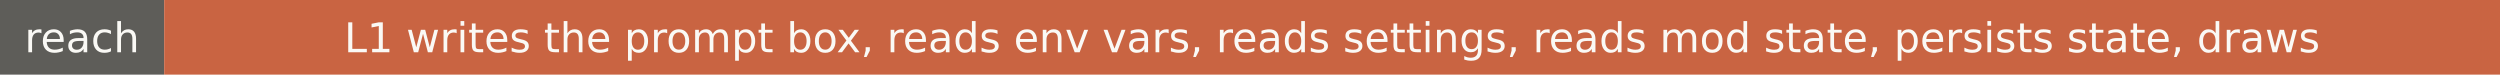
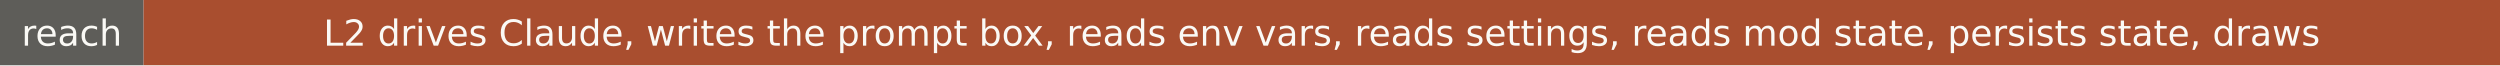
- <svg xmlns="http://www.w3.org/2000/svg" width="670" height="20" role="img" aria-label="reach: L1 writes the prompt box, reads env vars, reads settings, reads mod state, persists state, draws">
+ <svg xmlns="http://www.w3.org/2000/svg" width="766" height="20" role="img" aria-label="reach: L2 drives Claude, writes the prompt box, reads env vars, reads settings, reads mod state, persists state, draws">
  <rect width="44" height="20" fill="#5e5d59" />
-   <rect x="44" width="626" height="20" fill="#c96442" />
+   <rect x="44" width="722" height="20" fill="#a94e2f" />
  <g fill="#faf9f5" font-family="Verdana,DejaVu Sans,sans-serif" font-size="11" text-anchor="middle">
    <text x="22" y="14">reach</text>
-     <text x="357" y="14">L1 writes the prompt box, reads env vars, reads settings, reads mod state, persists state, draws</text>
+     <text x="405" y="14">L2 drives Claude, writes the prompt box, reads env vars, reads settings, reads mod state, persists state, draws</text>
  </g>
</svg>
